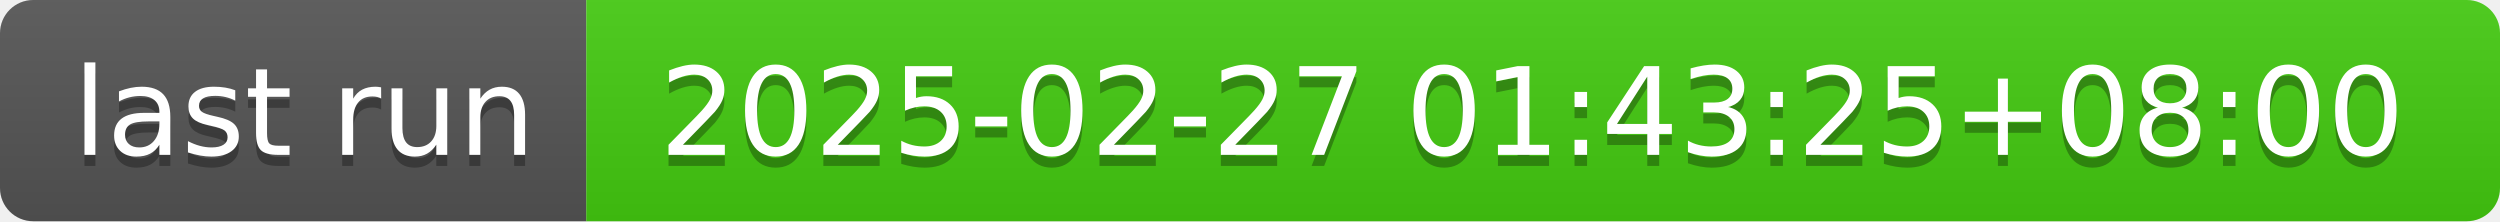
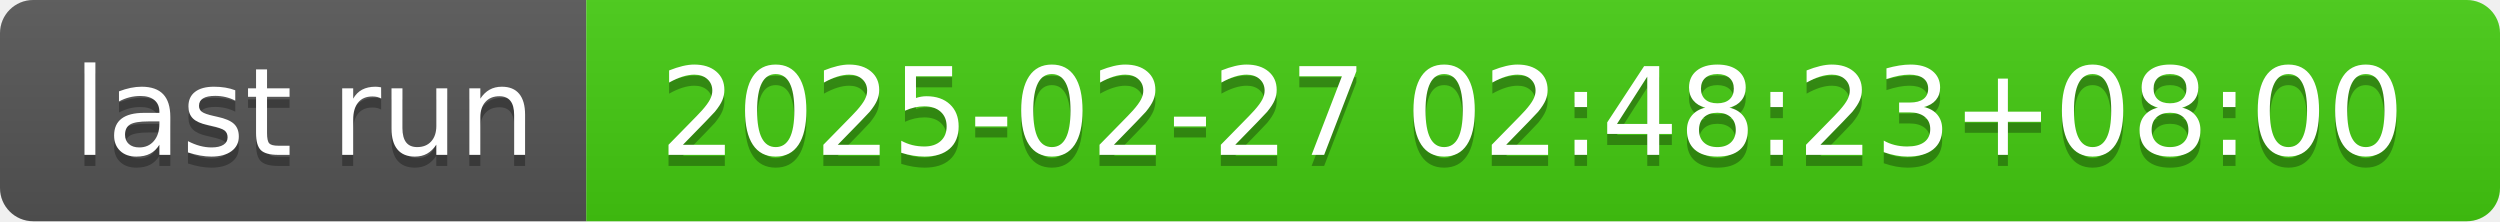
- <svg xmlns="http://www.w3.org/2000/svg" width="226" height="20" role="img" aria-label="last run: 2025-02-27 01:43:25+08:00">
+ <svg xmlns="http://www.w3.org/2000/svg" width="226" height="20" role="img" aria-label="last run: 2025-02-27 02:48:23+08:00">
  <linearGradient id="s" x2="0" y2="100%">
    <stop offset="0" stop-color="#bbb" stop-opacity=".1" />
    <stop offset="1" stop-opacity=".1" />
  </linearGradient>
  <clipPath id="r">
    <rect width="226" height="20" rx="3" fill="#fff" />
  </clipPath>
  <g clip-path="url(#r)">
    <rect width="53" height="20" fill="#555" />
    <rect x="53" width="173" height="20" fill="#4c1" />
    <rect width="226" height="20" fill="url(#s)" />
  </g>
  <g fill="#fff" text-anchor="middle" font-family="Verdana,Geneva,DejaVu Sans,sans-serif" text-rendering="geometricPrecision" font-size="110">
    <text aria-hidden="true" x="275" y="150" fill="#010101" fill-opacity=".3" transform="scale(.1)" textLength="430">last run</text>
    <text x="275" y="140" transform="scale(.1)" fill="#fff" textLength="430">last run</text>
-     <text aria-hidden="true" x="1385" y="150" fill="#010101" fill-opacity=".3" transform="scale(.1)" textLength="1630">2025-02-27 01:43:25+08:00</text>
-     <text x="1385" y="140" transform="scale(.1)" fill="#fff" textLength="1630">2025-02-27 01:43:25+08:00</text>
+     <text aria-hidden="true" x="1385" y="150" fill="#010101" fill-opacity=".3" transform="scale(.1)" textLength="1630">2025-02-27 02:48:23+08:00</text>
+     <text x="1385" y="140" transform="scale(.1)" fill="#fff" textLength="1630">2025-02-27 02:48:23+08:00</text>
  </g>
</svg>
